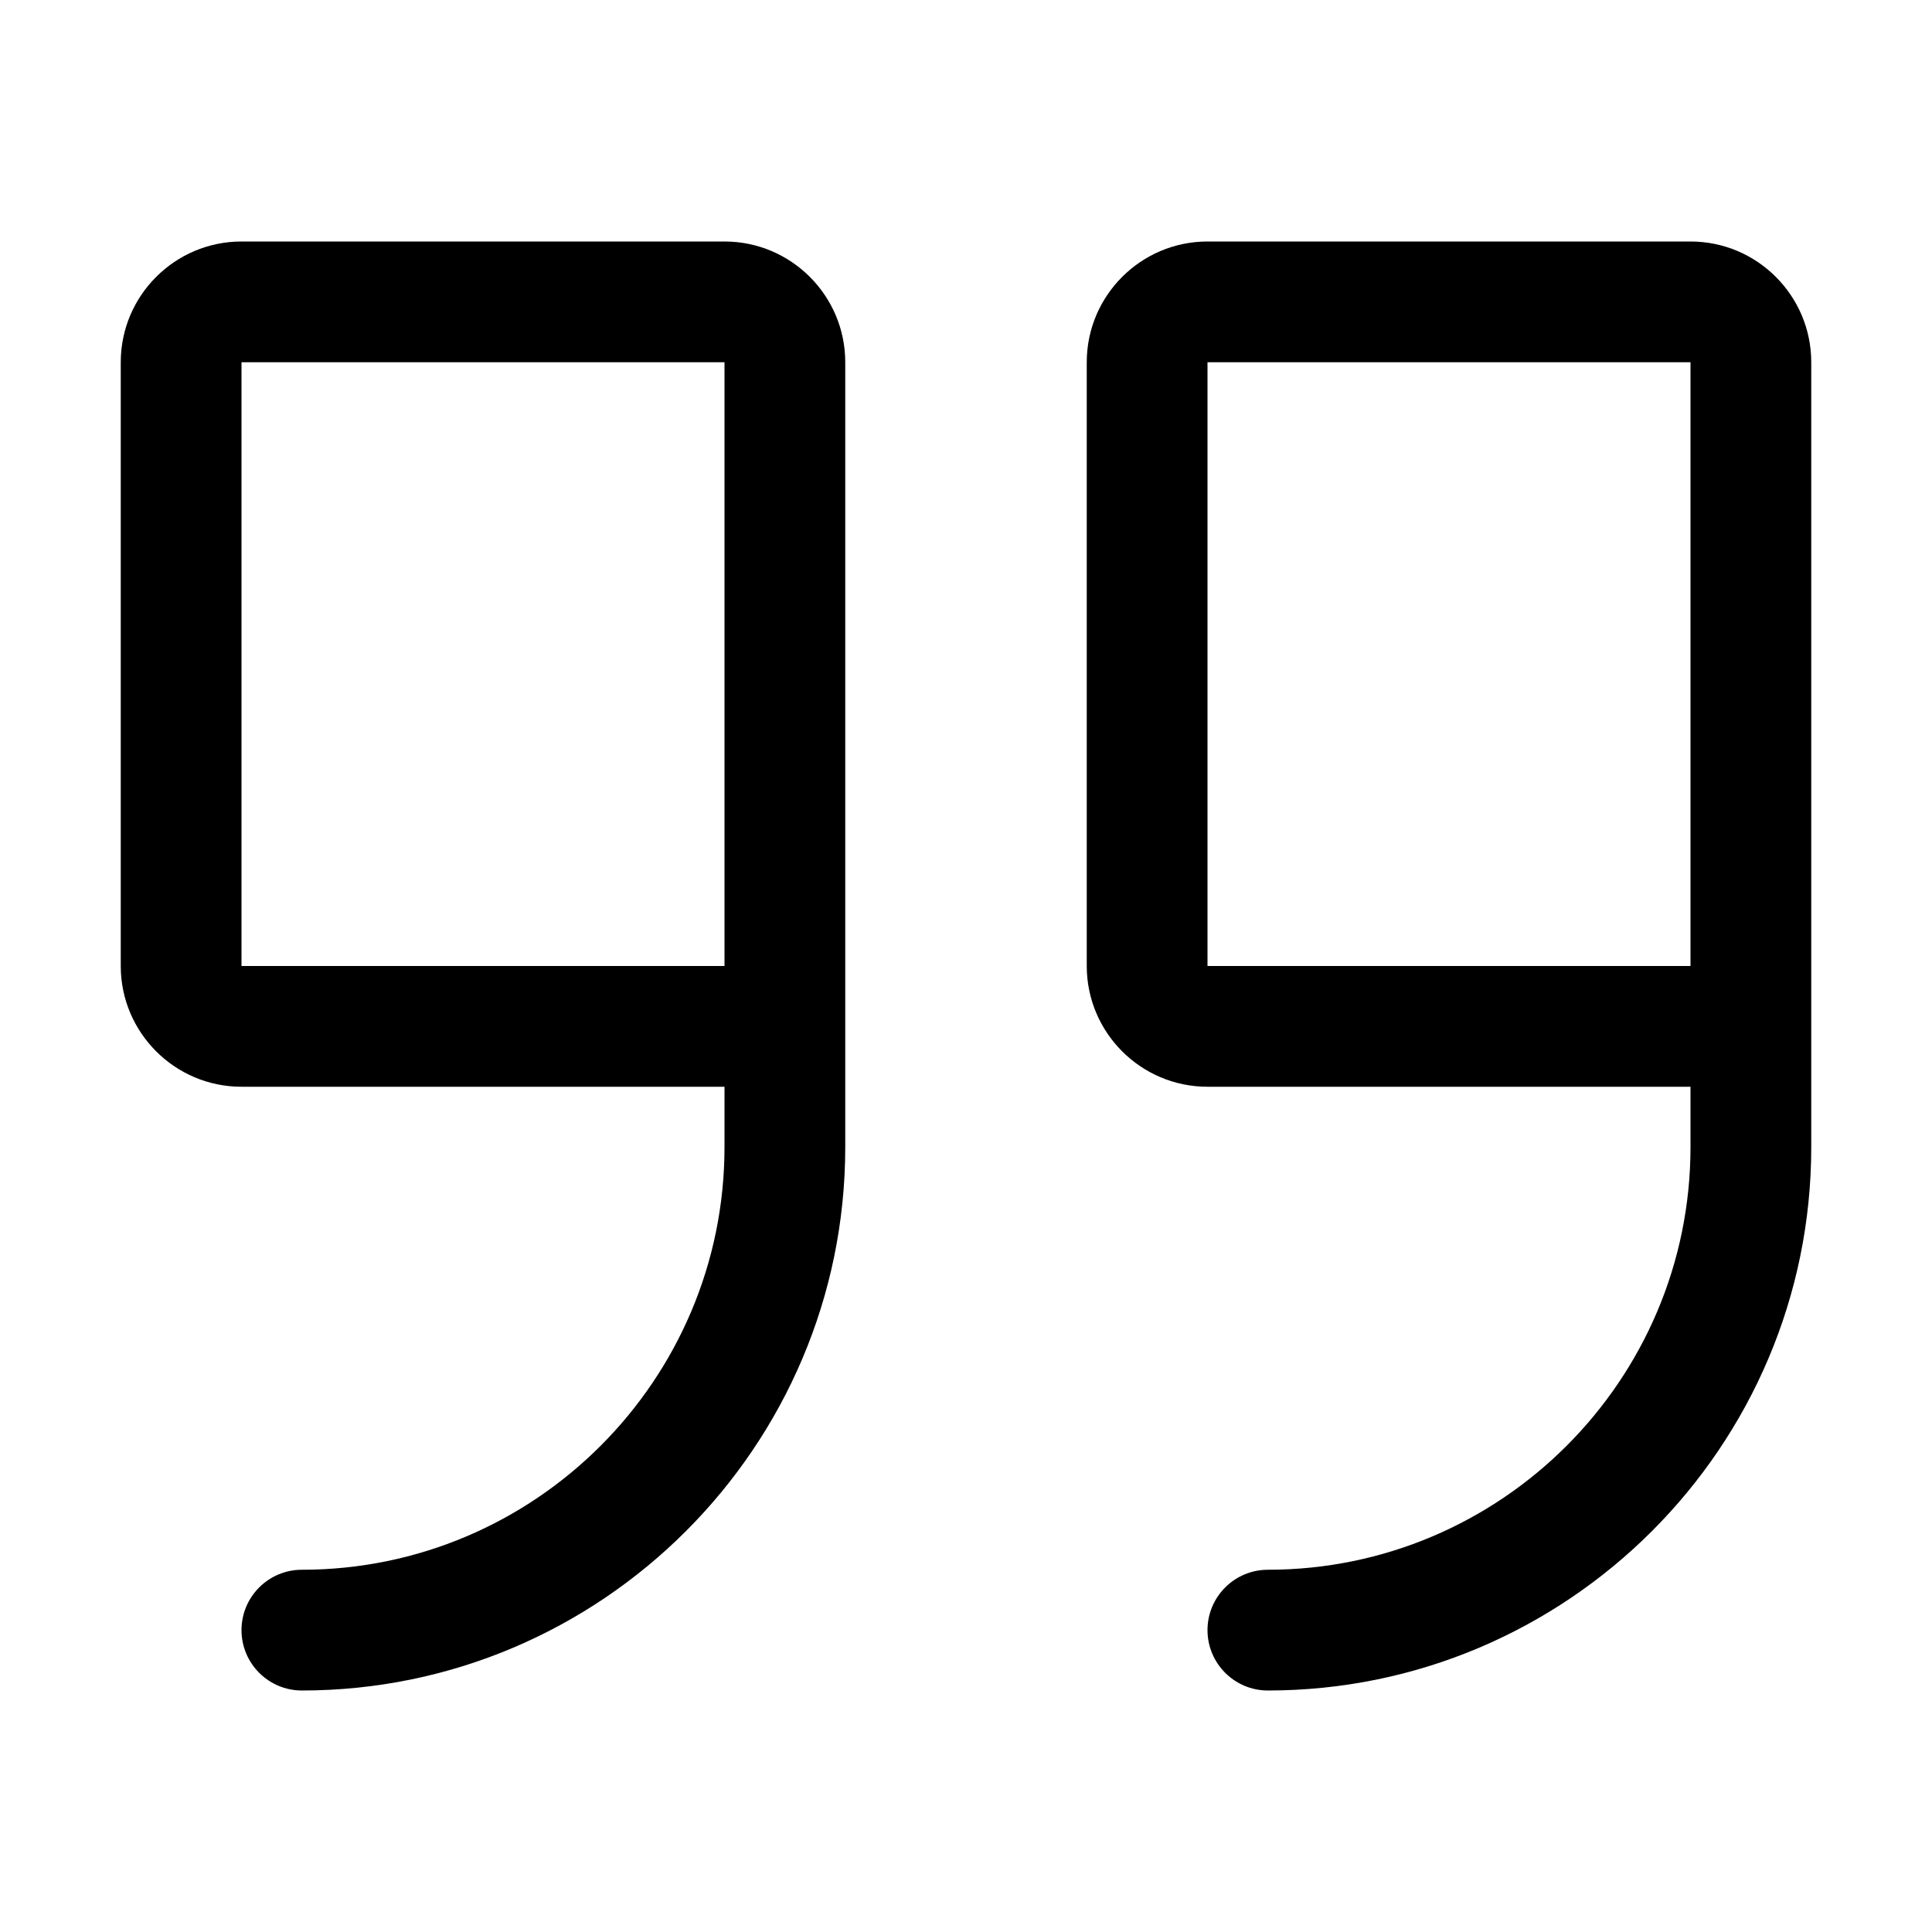
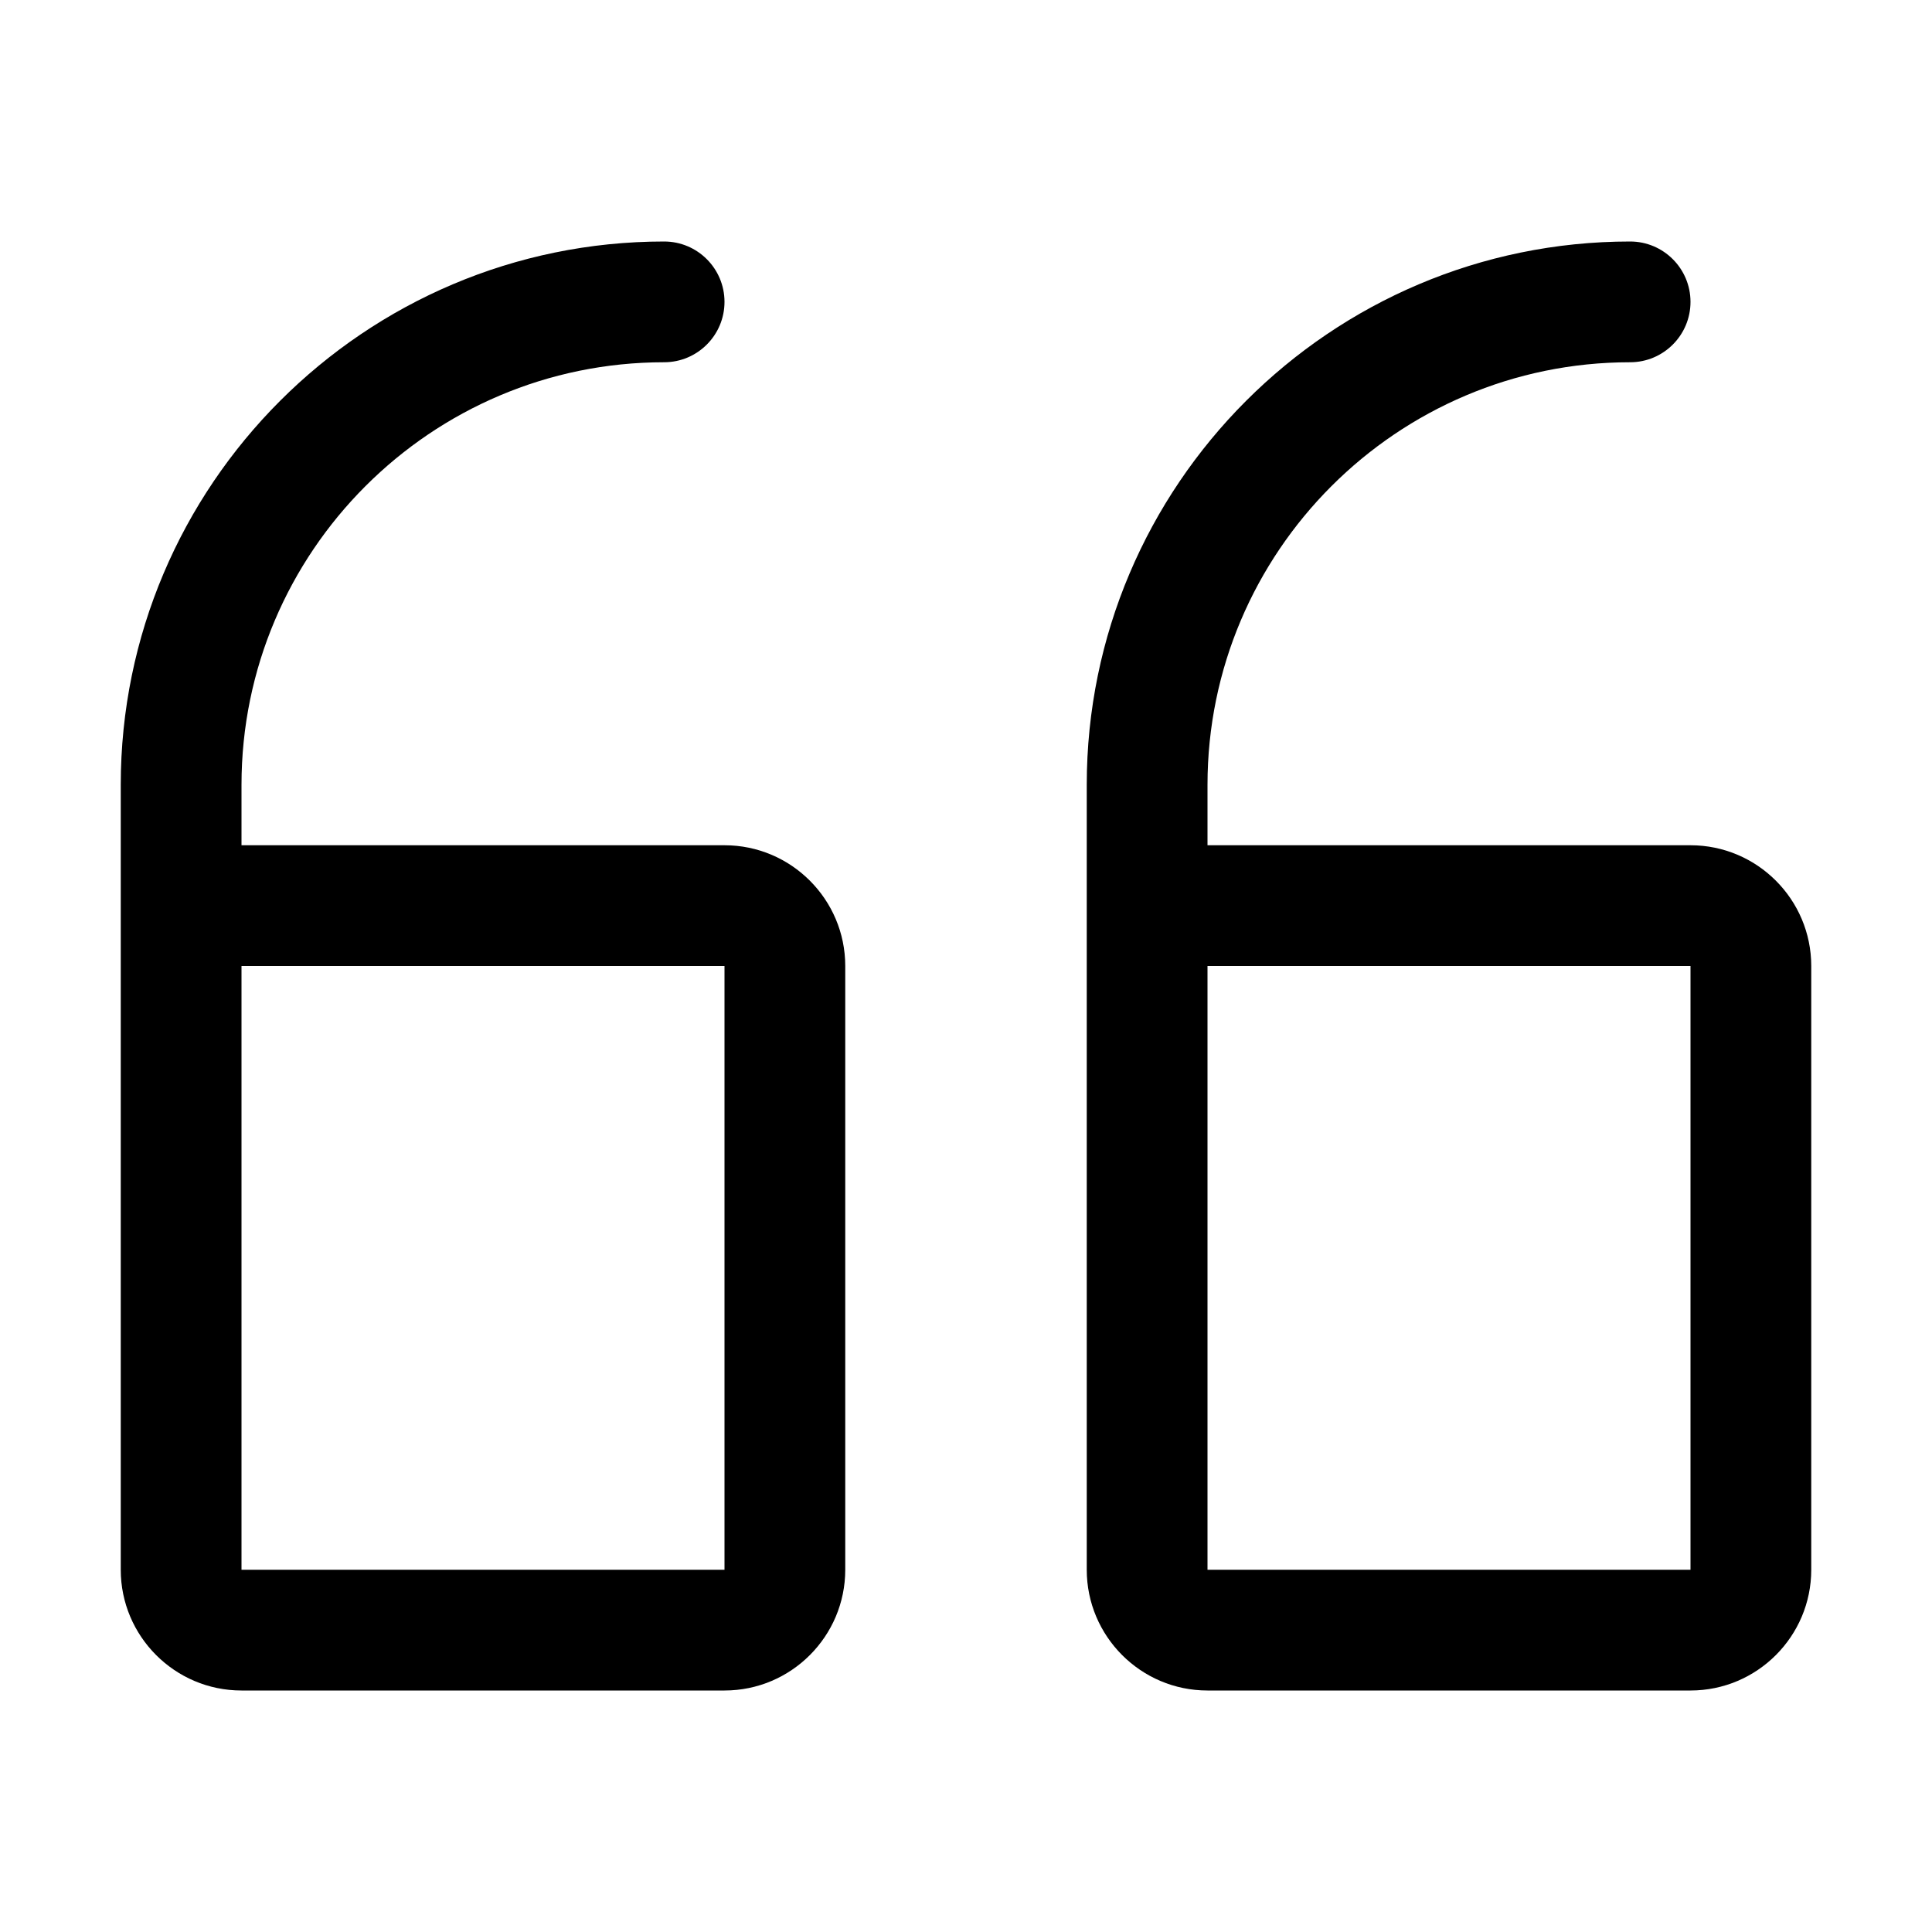
<svg xmlns="http://www.w3.org/2000/svg" width="16" height="16" viewBox="0 0 16 16">
-   <path d="M2 8l4 0 0-5-4 0 0 5zm4-6c.552 0 1 .449 1 1l0 5.059L7 8.5l0 1C7 11.981 4.981 14 2.5 14c-.276 0-.5-.224-.5-.5 0-.276.224-.5.5-.5C4.43 13 6 11.43 6 9.5L6 9 2 9c-.552 0-1-.449-1-1l0-5c0-.551.448-1 1-1l4 0zm8 0c.552 0 1 .449 1 1l0 5.059 0 .441 0 1c0 2.481-2.019 4.5-4.5 4.5-.276 0-.5-.224-.5-.5 0-.276.224-.5.5-.5 1.93 0 3.5-1.57 3.5-3.5l0-.5-4 0c-.552 0-1-.449-1-1l0-5c0-.551.448-1 1-1l4 0zm-4 6l4 0 0-5-4 0 0 5z" fill="#000" fill-rule="evenodd" />
+   <path d="M14 8l-4 0 0 5 4 0 0-5zm-4 6c-.552 0-1-.449-1-1l0-5.059L9 7.5l0-1C9 4.019 11.019 2 13.5 2c.276 0 .5.224.5.5 0 .276-.224.5-.5.5C11.57 3 10 4.57 10 6.5l0 .5 4 0c.552 0 1 .449 1 1l0 5c0 .551-.448 1-1 1l-4 0zm-8 0c-.552 0-1-.449-1-1l0-5.059L1 7.5l0-1C1 4.019 3.019 2 5.5 2c.276 0 .5.224.5.5 0 .276-.224.5-.5.5C3.57 3 2 4.57 2 6.5L2 7l4 0c.552 0 1 .449 1 1l0 5c0 .551-.448 1-1 1l-4 0zm4-6L2 8l0 5 4 0 0-5z" fill="#000" fill-rule="evenodd" />
</svg>
